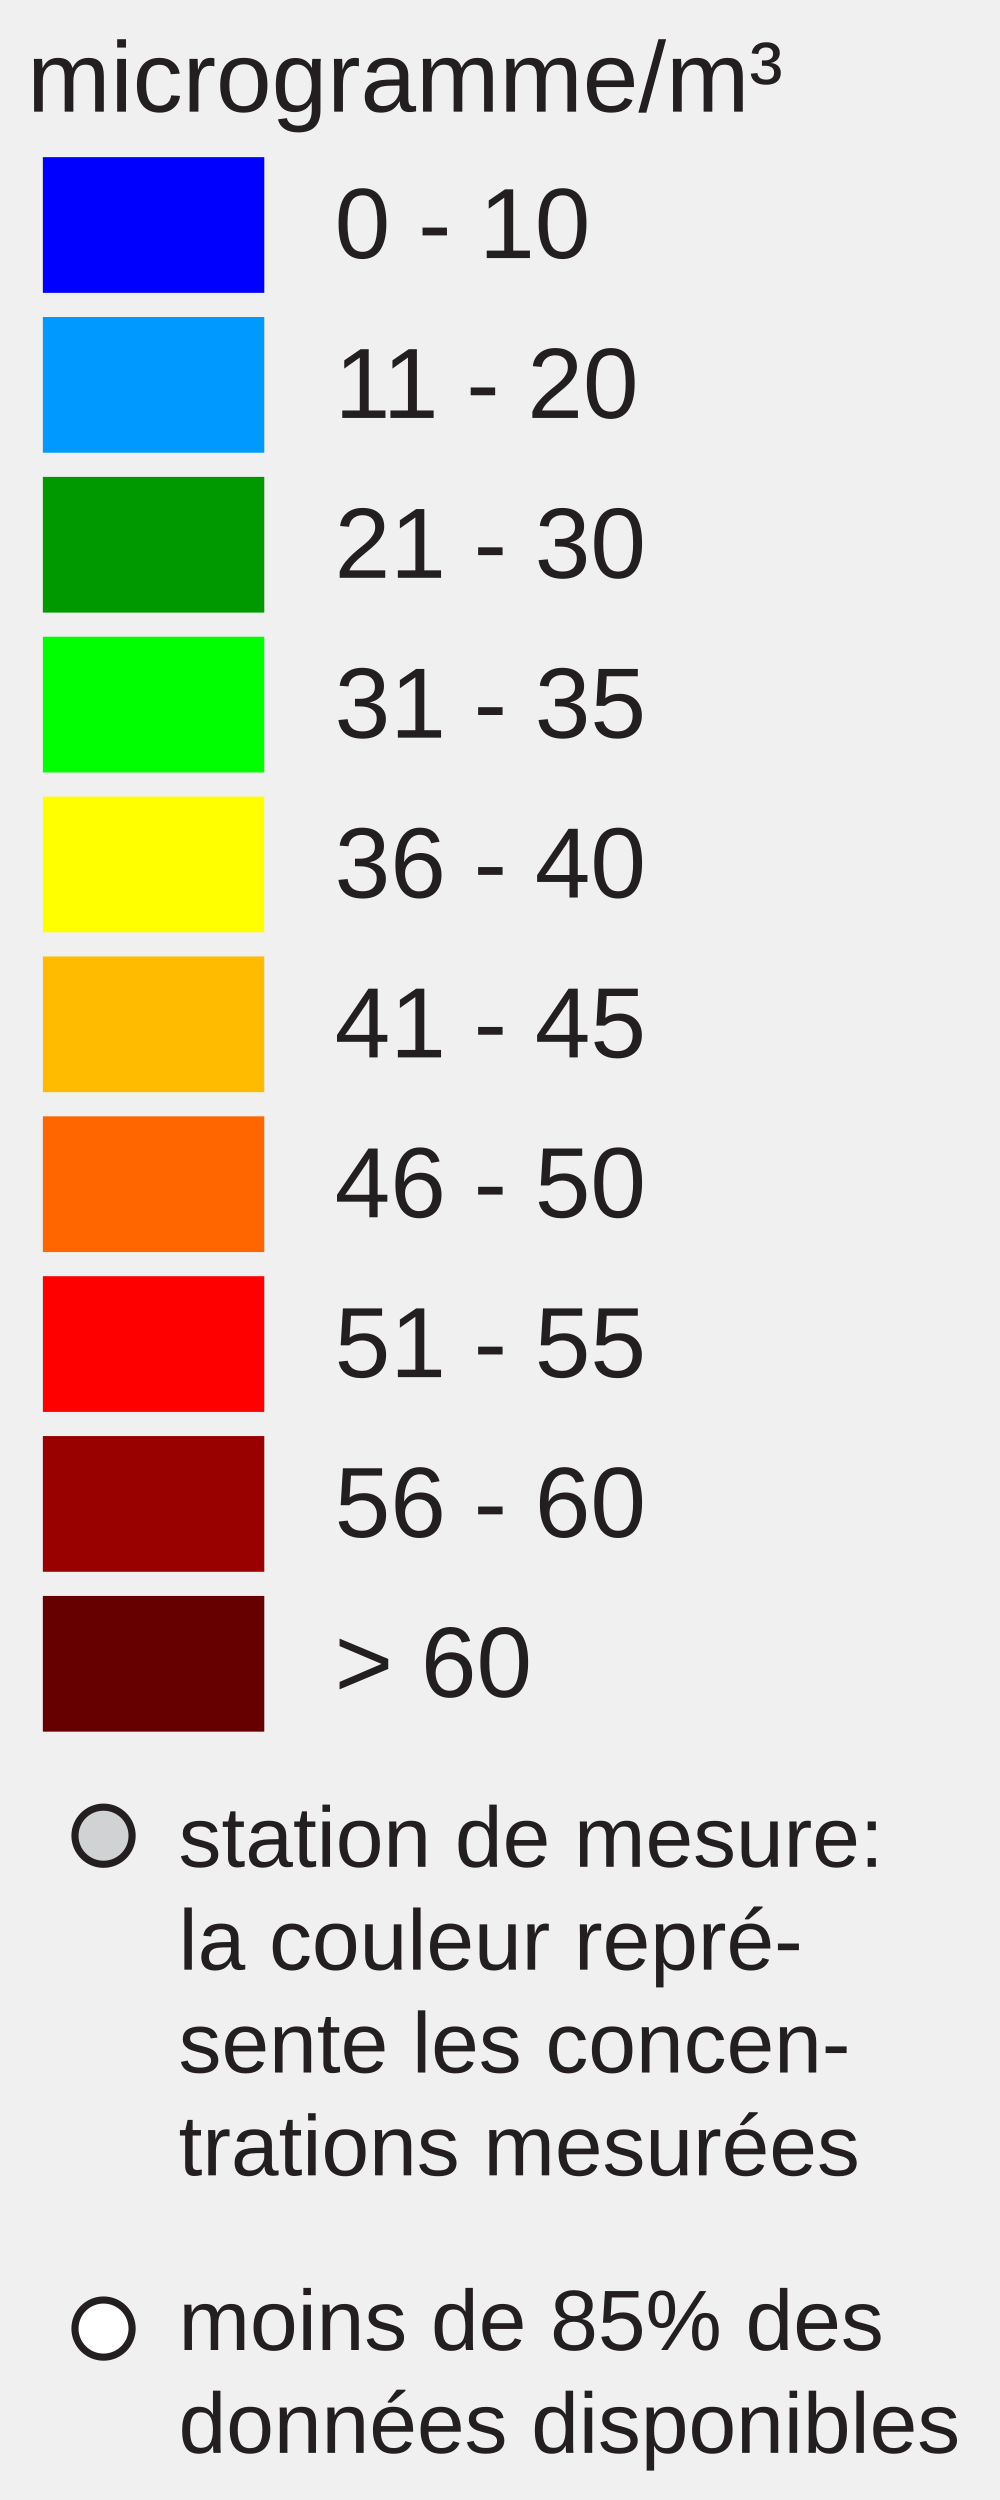
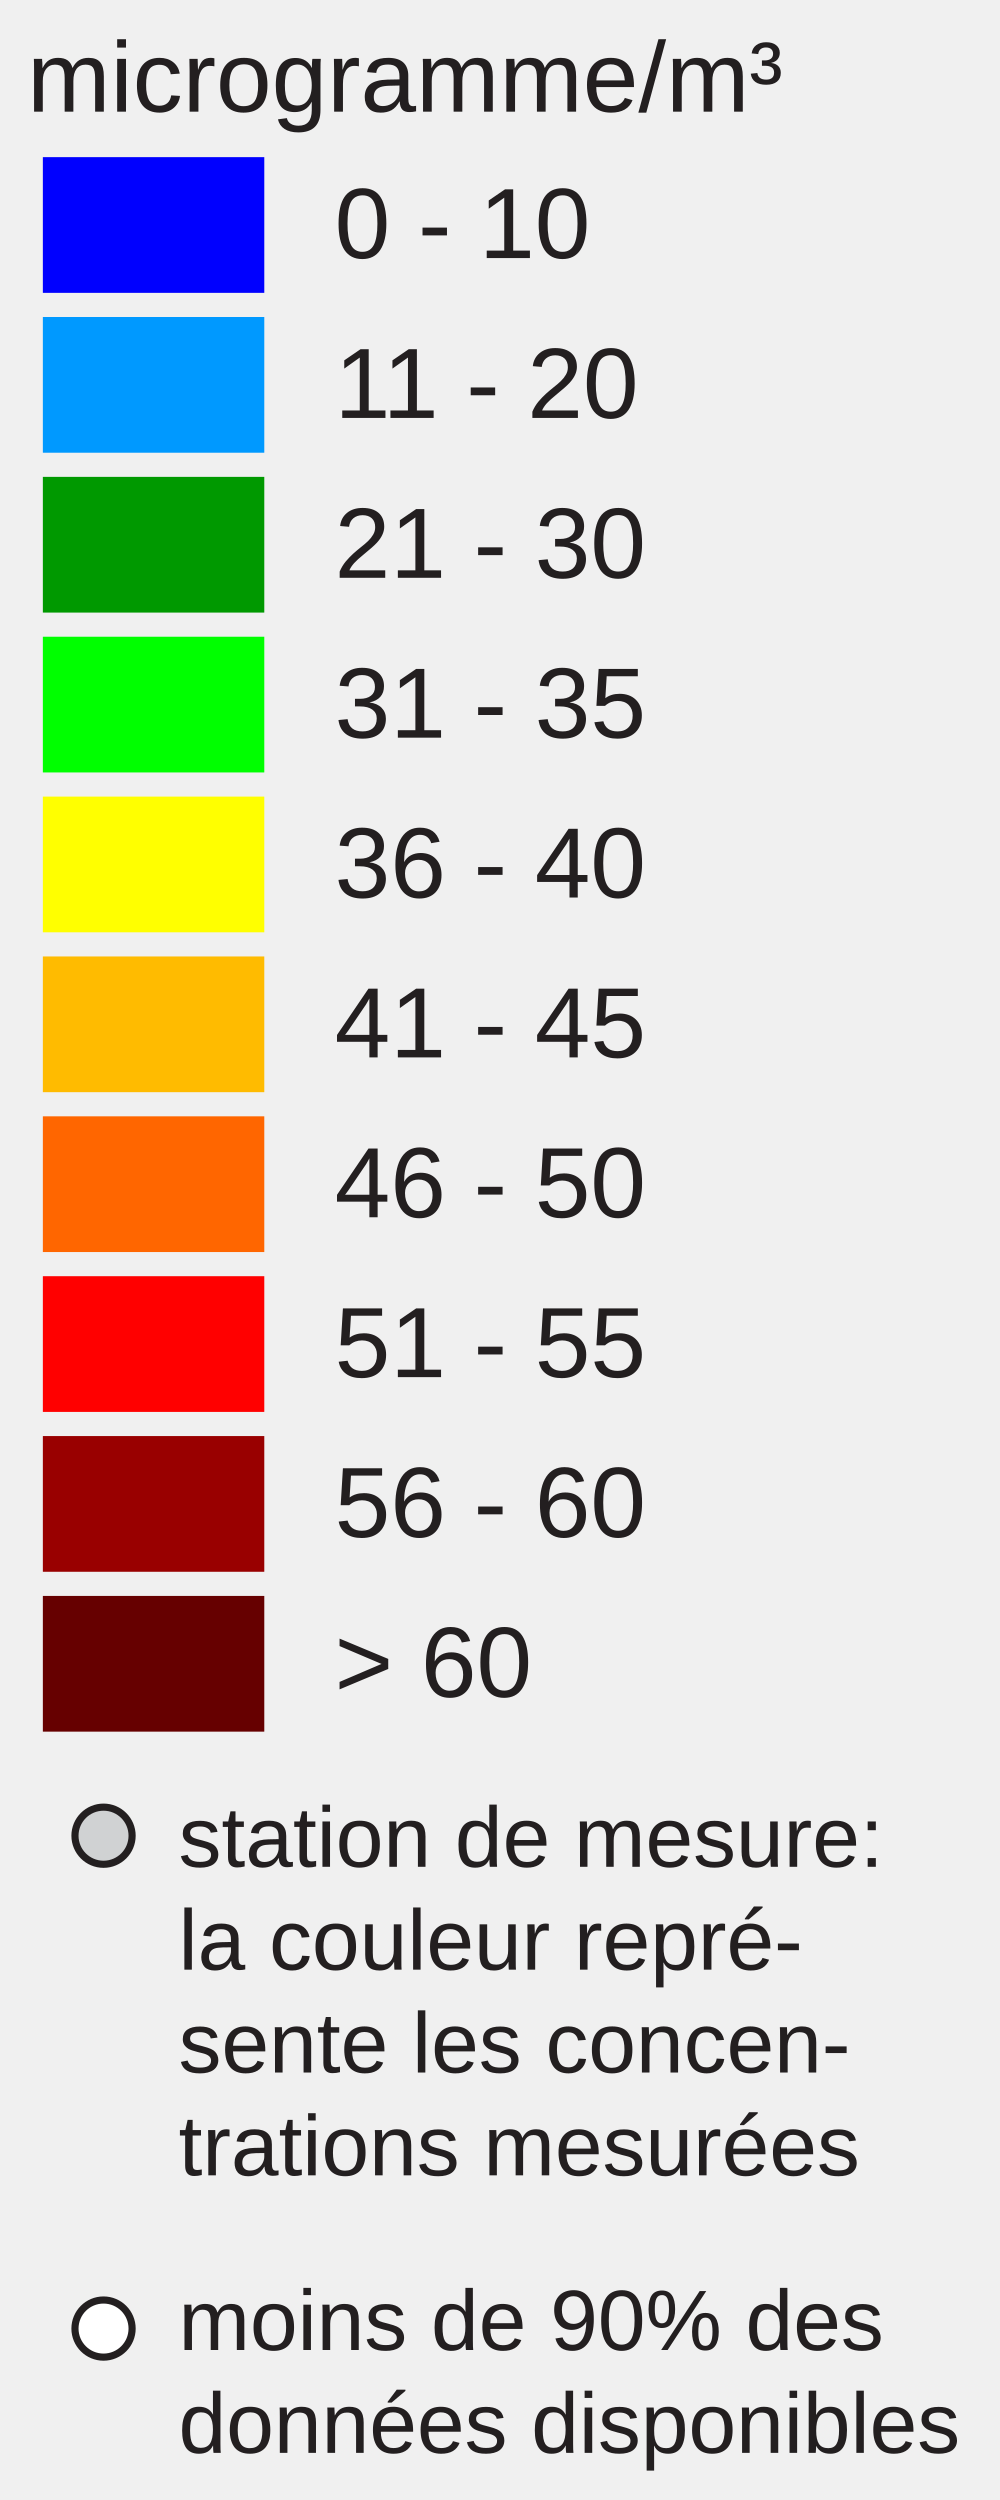
<svg xmlns="http://www.w3.org/2000/svg" version="1.1" id="Layer_1" x="0px" y="0px" width="140px" height="350px" viewBox="0 0 140 350" enable-background="new 0 0 140 350" xml:space="preserve">
  <rect x="6" y="22" fill="#0000FF" width="31" height="19" />
  <rect x="6" y="44.381" fill="#0099FF" width="31" height="19" />
  <rect x="6" y="66.762" fill="#009900" width="31" height="19" />
  <rect x="6" y="89.143" fill="#00FF00" width="31" height="19" />
  <rect x="6" y="111.524" fill="#FFFF00" width="31" height="19" />
  <rect x="6" y="133.905" fill="#FFBB00" width="31" height="19" />
  <rect x="6" y="156.286" fill="#FF6600" width="31" height="19" />
  <rect x="6" y="178.668" fill="#FF0000" width="31" height="19" />
  <rect x="6" y="201.049" fill="#990000" width="31" height="19" />
  <rect x="6" y="223.43" fill="#660000" width="31" height="19" />
  <text transform="matrix(1 0 0 1 46.853 36.1304)" fill="#231F20" font-family="Arial" font-size="14">0 - 10</text>
  <text transform="matrix(1 0 0 1 46.853 58.5112)" fill="#231F20" font-family="Arial" font-size="14">11 - 20</text>
  <text transform="matrix(1 0 0 1 46.853 80.8926)" fill="#231F20" font-family="Arial" font-size="14">21 - 30</text>
  <text transform="matrix(1 0 0 1 46.853 103.2734)" fill="#231F20" font-family="Arial" font-size="14">31 - 35</text>
  <text transform="matrix(1 0 0 1 46.853 125.6548)" fill="#231F20" font-family="Arial" font-size="14">36 - 40</text>
  <text transform="matrix(1 0 0 1 46.853 148.0352)" fill="#231F20" font-family="Arial" font-size="14">41 - 45</text>
  <text transform="matrix(1 0 0 1 46.853 170.417)" fill="#231F20" font-family="Arial" font-size="14">46 - 50</text>
  <text transform="matrix(1 0 0 1 46.853 192.7988)" fill="#231F20" font-family="Arial" font-size="14">51 - 55</text>
  <text transform="matrix(1 0 0 1 46.853 215.1797)" fill="#231F20" font-family="Arial" font-size="14">56 - 60</text>
  <text transform="matrix(1 0 0 1 46.853 237.5605)" fill="#231F20" font-family="Arial" font-size="14">&gt; 60</text>
  <text font-size="14" font-family="Arial" transform="translate(3.8027 15.631)" fill="#231F20">microgramme/m³</text>
  <circle fill="#D0D2D3" stroke="#231F20" stroke-miterlimit="10" cx="14.495" cy="257" r="4" />
  <circle fill="#FFFFFF" stroke="#231F20" stroke-miterlimit="10" cx="14.495" cy="326" r="4" />
  <text font-size="12" font-family="Arial" transform="translate(25 261.35)" fill="#231F20">station de mesure:</text>
  <text font-size="12" font-family="Arial" transform="translate(25 275.75)" fill="#231F20">la couleur repré-</text>
  <text font-size="12" font-family="Arial" transform="translate(25 290.15)" fill="#231F20">sente les concen-</text>
  <text font-size="12" font-family="Arial" transform="translate(25 304.55)" fill="#231F20">trations mesurées</text>
-   <text font-size="12" font-family="Arial" transform="translate(25 329)" fill="#231F20">moins de 85% des</text>
+   <text font-size="12" font-family="Arial" transform="translate(25 329)" fill="#231F20">moins de 90% des</text>
  <text font-size="12" font-family="Arial" transform="translate(25 343.4)" fill="#231F20">données disponibles</text>
</svg>
